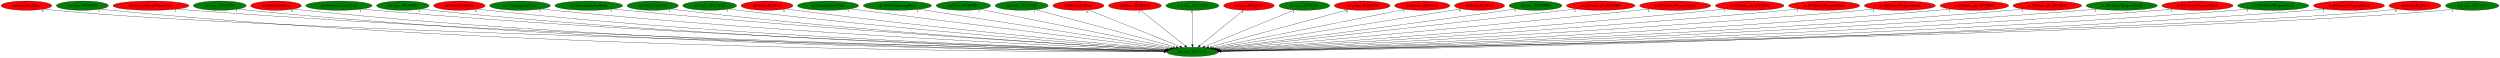
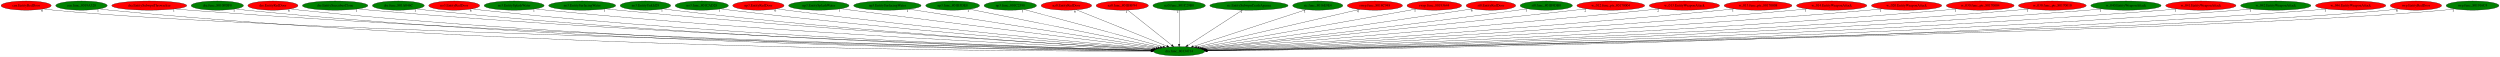
- <svg xmlns="http://www.w3.org/2000/svg" xmlns:xlink="http://www.w3.org/1999/xlink" width="9736pt" height="224pt" viewBox="0.00 0.00 9735.78 224.00">
+ <svg xmlns="http://www.w3.org/2000/svg" xmlns:xlink="http://www.w3.org/1999/xlink" width="9846pt" height="224pt" viewBox="0.00 0.00 9845.78 224.00">
  <g id="graph0" class="graph" transform="scale(1 1) rotate(0) translate(4 220)">
-     <polygon fill="white" stroke="transparent" points="-4,4 -4,-220 9731.78,-220 9731.78,4 -4,4" />
+     <polygon fill="white" stroke="transparent" points="-4,4 -4,-220 9841.78,-220 9841.78,4 -4,4" />
    <g id="node1" class="node">
      <ellipse fill="green" stroke="black" cx="4639.79" cy="-18" rx="100.98" ry="18" />
      <text text-anchor="middle" x="4639.79" y="-14.3" font-family="Times,serif" font-size="14.00">dra.func_80134714</text>
    </g>
    <g id="node2" class="node">
      <g id="a_node2">
        <a xlink:href="cen.EntityRedDoor.svg" xlink:title="cen.EntityRedDoor">
          <ellipse fill="red" stroke="black" cx="98.79" cy="-198" rx="98.58" ry="18" />
          <text text-anchor="middle" x="98.79" y="-194.3" font-family="Times,serif" font-size="14.00">cen.EntityRedDoor</text>
        </a>
      </g>
    </g>
    <g id="edge1" class="edge">
      <path fill="none" stroke="black" d="M167.19,-184.97C180.3,-183.02 193.94,-181.24 206.79,-180 1083.65,-95.37 3933.59,-33.42 4529.81,-21.2" />
      <polygon fill="black" stroke="black" points="4530.19,-24.7 4540.12,-20.99 4530.05,-17.7 4530.19,-24.7" />
      <text text-anchor="middle" x="162.19" y="-173.77" font-family="Times,serif" font-size="14.00">6</text>
    </g>
    <g id="node3" class="node">
      <g id="a_node3">
        <a xlink:href="cen.func_8019A328.svg" xlink:title="cen.func_8019A328">
          <ellipse fill="green" stroke="black" cx="316.79" cy="-198" rx="101.28" ry="18" />
          <text text-anchor="middle" x="316.79" y="-194.3" font-family="Times,serif" font-size="14.00">cen.func_8019A328</text>
        </a>
      </g>
    </g>
    <g id="edge2" class="edge">
      <path fill="none" stroke="black" d="M386.76,-184.95C400.02,-183.02 413.81,-181.25 426.79,-180 2051.38,-23.95 4042.03,-17.6 4528.64,-18.56" />
      <polygon fill="black" stroke="black" points="4528.81,-22.06 4538.82,-18.58 4528.82,-15.06 4528.81,-22.06" />
      <text text-anchor="middle" x="381.76" y="-173.75" font-family="Times,serif" font-size="14.00">1</text>
    </g>
    <g id="node4" class="node">
      <g id="a_node4">
        <a xlink:href="dra.EntitySubwpnThrownAxe.svg" xlink:title="dra.EntitySubwpnThrownAxe">
          <ellipse fill="red" stroke="black" cx="583.79" cy="-198" rx="147.57" ry="18" />
          <text text-anchor="middle" x="583.79" y="-194.3" font-family="Times,serif" font-size="14.00">dra.EntitySubwpnThrownAxe</text>
        </a>
      </g>
    </g>
    <g id="edge3" class="edge">
      <path fill="none" stroke="black" d="M685.66,-184.9C703.67,-183.05 722.27,-181.31 739.79,-180 2238.63,-67.52 4067.85,-29.09 4529.83,-20.83" />
      <polygon fill="black" stroke="black" points="4529.9,-24.33 4539.83,-20.65 4529.77,-17.33 4529.9,-24.33" />
      <text text-anchor="middle" x="680.66" y="-173.7" font-family="Times,serif" font-size="14.00">1</text>
    </g>
    <g id="node5" class="node">
      <g id="a_node5">
        <a xlink:href="dra.func_8010FDF8.svg" xlink:title="dra.func_8010FDF8">
          <ellipse fill="green" stroke="black" cx="851.79" cy="-198" rx="102.88" ry="18" />
          <text text-anchor="middle" x="851.79" y="-194.3" font-family="Times,serif" font-size="14.00">dra.func_8010FDF8</text>
        </a>
      </g>
    </g>
    <g id="edge4" class="edge">
      <path fill="none" stroke="black" d="M922.71,-184.97C935.99,-183.05 949.79,-181.28 962.79,-180 2365.88,-42.25 4081.74,-22.35 4529.01,-19.48" />
      <polygon fill="black" stroke="black" points="4529.36,-22.98 4539.34,-19.42 4529.32,-15.98 4529.36,-22.98" />
      <text text-anchor="middle" x="917.71" y="-173.77" font-family="Times,serif" font-size="14.00">1</text>
    </g>
    <g id="node6" class="node">
      <g id="a_node6">
        <a xlink:href="dre.EntityRedDoor.svg" xlink:title="dre.EntityRedDoor">
          <ellipse fill="red" stroke="black" cx="1070.79" cy="-198" rx="98.58" ry="18" />
          <text text-anchor="middle" x="1070.79" y="-194.3" font-family="Times,serif" font-size="14.00">dre.EntityRedDoor</text>
        </a>
      </g>
    </g>
    <g id="edge5" class="edge">
      <path fill="none" stroke="black" d="M1139.14,-184.98C1151.95,-183.06 1165.25,-181.28 1177.79,-180 2491.81,-45.48 4098.04,-23.28 4529.03,-19.68" />
      <polygon fill="black" stroke="black" points="4529.32,-23.18 4539.3,-19.6 4529.27,-16.18 4529.32,-23.18" />
      <text text-anchor="middle" x="1134.14" y="-173.78" font-family="Times,serif" font-size="14.00">6</text>
    </g>
    <g id="node7" class="node">
      <g id="a_node7">
        <a xlink:href="dre.EntitySuccubusClone.svg" xlink:title="dre.EntitySuccubusClone">
          <ellipse fill="green" stroke="black" cx="1315.79" cy="-198" rx="128.88" ry="18" />
          <text text-anchor="middle" x="1315.79" y="-194.3" font-family="Times,serif" font-size="14.00">dre.EntitySuccubusClone</text>
        </a>
      </g>
    </g>
    <g id="edge6" class="edge">
      <path fill="none" stroke="black" d="M1405.14,-185.04C1421.31,-183.15 1438.04,-181.37 1453.79,-180 2657.63,-75.57 4123.68,-32.2 4530.56,-21.67" />
      <polygon fill="black" stroke="black" points="4530.94,-25.16 4540.85,-21.4 4530.76,-18.16 4530.94,-25.16" />
      <text text-anchor="middle" x="1400.14" y="-173.84" font-family="Times,serif" font-size="14.00">1</text>
    </g>
    <g id="node8" class="node">
      <g id="a_node8">
        <a xlink:href="dre.func_801A046C.svg" xlink:title="dre.func_801A046C">
          <ellipse fill="green" stroke="black" cx="1564.79" cy="-198" rx="102.08" ry="18" />
          <text text-anchor="middle" x="1564.79" y="-194.3" font-family="Times,serif" font-size="14.00">dre.func_801A046C</text>
        </a>
      </g>
    </g>
    <g id="edge7" class="edge">
      <path fill="none" stroke="black" d="M1636.01,-185.04C1649.21,-183.12 1662.9,-181.33 1675.79,-180 2786.31,-65.08 4139.93,-29.36 4529.9,-21.1" />
      <polygon fill="black" stroke="black" points="4530.12,-24.59 4540.05,-20.88 4529.97,-17.6 4530.12,-24.59" />
      <text text-anchor="middle" x="1631.01" y="-173.84" font-family="Times,serif" font-size="14.00">1</text>
    </g>
    <g id="node9" class="node">
      <g id="a_node9">
        <a xlink:href="no3.EntityRedDoor.svg" xlink:title="no3.EntityRedDoor">
          <ellipse fill="red" stroke="black" cx="1784.79" cy="-198" rx="100.18" ry="18" />
          <text text-anchor="middle" x="1784.79" y="-194.3" font-family="Times,serif" font-size="14.00">no3.EntityRedDoor</text>
        </a>
      </g>
    </g>
    <g id="edge8" class="edge">
      <path fill="none" stroke="black" d="M1854.73,-185.07C1867.69,-183.15 1881.13,-181.36 1893.79,-180 2915.52,-70.63 4159.65,-31.37 4530.5,-21.63" />
      <polygon fill="black" stroke="black" points="4530.78,-25.13 4540.69,-21.37 4530.6,-18.13 4530.78,-25.13" />
      <text text-anchor="middle" x="1849.73" y="-173.87" font-family="Times,serif" font-size="14.00">6</text>
    </g>
    <g id="node10" class="node">
      <g id="a_node10">
        <a xlink:href="no3.EntitySplashWater.svg" xlink:title="no3.EntitySplashWater">
          <ellipse fill="green" stroke="black" cx="2020.79" cy="-198" rx="118.08" ry="18" />
          <text text-anchor="middle" x="2020.79" y="-194.3" font-family="Times,serif" font-size="14.00">no3.EntitySplashWater</text>
        </a>
      </g>
    </g>
    <g id="edge9" class="edge">
      <path fill="none" stroke="black" d="M2103.7,-185.07C2118.37,-183.2 2133.51,-181.42 2147.79,-180 3068.97,-88.7 4187.09,-37.7 4532.8,-23.29" />
      <polygon fill="black" stroke="black" points="4532.96,-26.78 4542.8,-22.87 4532.67,-19.79 4532.96,-26.78" />
      <text text-anchor="middle" x="2098.7" y="-173.87" font-family="Times,serif" font-size="14.00">1</text>
    </g>
    <g id="node11" class="node">
      <g id="a_node11">
        <a xlink:href="no3.EntitySurfacingWater.svg" xlink:title="no3.EntitySurfacingWater">
          <ellipse fill="green" stroke="black" cx="2288.79" cy="-198" rx="131.88" ry="18" />
          <text text-anchor="middle" x="2288.79" y="-194.3" font-family="Times,serif" font-size="14.00">no3.EntitySurfacingWater</text>
        </a>
      </g>
    </g>
    <g id="edge10" class="edge">
      <path fill="none" stroke="black" d="M2381.63,-185.17C2397.68,-183.31 2414.21,-181.51 2429.79,-180 3238.77,-101.81 4217.66,-43.02 4535.04,-24.87" />
      <polygon fill="black" stroke="black" points="4535.36,-28.35 4545.15,-24.29 4534.97,-21.37 4535.36,-28.35" />
      <text text-anchor="middle" x="2376.63" y="-173.97" font-family="Times,serif" font-size="14.00">1</text>
    </g>
    <g id="node12" class="node">
      <g id="a_node12">
        <a xlink:href="no3.EntityUnkId29.svg" xlink:title="no3.EntityUnkId29">
          <ellipse fill="green" stroke="black" cx="2537.79" cy="-198" rx="99.38" ry="18" />
          <text text-anchor="middle" x="2537.79" y="-194.3" font-family="Times,serif" font-size="14.00">no3.EntityUnkId29</text>
        </a>
      </g>
    </g>
    <g id="edge11" class="edge">
      <path fill="none" stroke="black" d="M2607.98,-185.16C2620.55,-183.27 2633.54,-181.46 2645.79,-180 3365.59,-94.41 4237.1,-41.37 4534.5,-24.69" />
      <polygon fill="black" stroke="black" points="4535.05,-28.16 4544.83,-24.11 4534.65,-21.18 4535.05,-28.16" />
      <text text-anchor="middle" x="2602.98" y="-173.96" font-family="Times,serif" font-size="14.00">1</text>
    </g>
    <g id="node13" class="node">
      <g id="a_node13">
        <a xlink:href="no3.func_801CAD28.svg" xlink:title="no3.func_801CAD28">
          <ellipse fill="green" stroke="black" cx="2759.79" cy="-198" rx="104.78" ry="18" />
          <text text-anchor="middle" x="2759.79" y="-194.3" font-family="Times,serif" font-size="14.00">no3.func_801CAD28</text>
        </a>
      </g>
    </g>
    <g id="edge12" class="edge">
      <path fill="none" stroke="black" d="M2833.86,-185.22C2846.82,-183.34 2860.19,-181.52 2872.79,-180 3504.22,-103.8 4266.52,-45.79 4537.86,-26.19" />
      <polygon fill="black" stroke="black" points="4538.36,-29.66 4548.08,-25.45 4537.86,-22.68 4538.36,-29.66" />
      <text text-anchor="middle" x="2828.86" y="-174.02" font-family="Times,serif" font-size="14.00">1</text>
    </g>
    <g id="node14" class="node">
      <g id="a_node14">
        <a xlink:href="np3.EntityRedDoor.svg" xlink:title="np3.EntityRedDoor">
          <ellipse fill="red" stroke="black" cx="2982.79" cy="-198" rx="100.98" ry="18" />
          <text text-anchor="middle" x="2982.79" y="-194.3" font-family="Times,serif" font-size="14.00">np3.EntityRedDoor</text>
        </a>
      </g>
    </g>
    <g id="edge13" class="edge">
      <path fill="none" stroke="black" d="M3054.61,-185.38C3067.31,-183.47 3080.43,-181.6 3092.79,-180 3638.57,-109.47 4295.8,-49.2 4541.14,-27.55" />
      <polygon fill="black" stroke="black" points="4541.45,-31.04 4551.1,-26.68 4540.83,-24.07 4541.45,-31.04" />
      <text text-anchor="middle" x="3049.61" y="-174.18" font-family="Times,serif" font-size="14.00">6</text>
    </g>
    <g id="node15" class="node">
      <g id="a_node15">
        <a xlink:href="np3.EntitySplashWater.svg" xlink:title="np3.EntitySplashWater">
          <ellipse fill="green" stroke="black" cx="3220.79" cy="-198" rx="118.88" ry="18" />
          <text text-anchor="middle" x="3220.79" y="-194.3" font-family="Times,serif" font-size="14.00">np3.EntitySplashWater</text>
        </a>
      </g>
    </g>
    <g id="edge14" class="edge">
      <path fill="none" stroke="black" d="M3306.84,-185.48C3320.86,-183.63 3335.23,-181.75 3348.79,-180 3798.98,-122.03 4337.91,-55.86 4548.85,-30.09" />
      <polygon fill="black" stroke="black" points="4549.45,-33.54 4558.95,-28.85 4548.6,-26.59 4549.45,-33.54" />
      <text text-anchor="middle" x="3301.84" y="-174.28" font-family="Times,serif" font-size="14.00">1</text>
    </g>
    <g id="node16" class="node">
      <g id="a_node16">
        <a xlink:href="np3.EntitySurfacingWater.svg" xlink:title="np3.EntitySurfacingWater">
          <ellipse fill="green" stroke="black" cx="3490.79" cy="-198" rx="132.68" ry="18" />
          <text text-anchor="middle" x="3490.79" y="-194.3" font-family="Times,serif" font-size="14.00">np3.EntitySurfacingWater</text>
        </a>
      </g>
    </g>
    <g id="edge15" class="edge">
      <path fill="none" stroke="black" d="M3574.81,-183.98C3787.32,-151.06 4344.34,-64.77 4556.29,-31.94" />
      <polygon fill="black" stroke="black" points="4557.07,-35.36 4566.42,-30.37 4556,-28.44 4557.07,-35.36" />
      <text text-anchor="middle" x="3569.81" y="-172.78" font-family="Times,serif" font-size="14.00">1</text>
    </g>
    <g id="node17" class="node">
      <g id="a_node17">
        <a xlink:href="np3.func_801B5DE8.svg" xlink:title="np3.func_801B5DE8">
          <ellipse fill="green" stroke="black" cx="3747.79" cy="-198" rx="105.88" ry="18" />
          <text text-anchor="middle" x="3747.79" y="-194.3" font-family="Times,serif" font-size="14.00">np3.func_801B5DE8</text>
        </a>
      </g>
    </g>
    <g id="edge16" class="edge">
      <path fill="none" stroke="black" d="M3813.74,-183.84C3976.16,-151.43 4394.62,-67.93 4565.47,-33.83" />
      <polygon fill="black" stroke="black" points="4566.26,-37.24 4575.38,-31.85 4564.89,-30.38 4566.26,-37.24" />
      <text text-anchor="middle" x="3808.74" y="-172.64" font-family="Times,serif" font-size="14.00">1</text>
    </g>
    <g id="node18" class="node">
      <g id="a_node18">
        <a xlink:href="np3.func_801C2598.svg" xlink:title="np3.func_801C2598">
          <ellipse fill="green" stroke="black" cx="3974.79" cy="-198" rx="103.18" ry="18" />
          <text text-anchor="middle" x="3974.79" y="-194.3" font-family="Times,serif" font-size="14.00">np3.func_801C2598</text>
        </a>
      </g>
    </g>
    <g id="edge17" class="edge">
      <path fill="none" stroke="black" d="M4028.65,-182.58C4150.4,-150 4446.32,-70.79 4576.53,-35.93" />
      <polygon fill="black" stroke="black" points="4577.61,-39.27 4586.36,-33.3 4575.8,-32.51 4577.61,-39.27" />
      <text text-anchor="middle" x="4023.65" y="-171.38" font-family="Times,serif" font-size="14.00">1</text>
    </g>
    <g id="node19" class="node">
      <g id="a_node19">
        <a xlink:href="nz0.EntityRedDoor.svg" xlink:title="nz0.EntityRedDoor">
          <ellipse fill="red" stroke="black" cx="4195.79" cy="-198" rx="99.38" ry="18" />
          <text text-anchor="middle" x="4195.79" y="-194.3" font-family="Times,serif" font-size="14.00">nz0.EntityRedDoor</text>
        </a>
      </g>
    </g>
    <g id="edge18" class="edge">
      <path fill="none" stroke="black" d="M4234.8,-181.36C4315.96,-148.82 4502.78,-73.93 4591.42,-38.39" />
      <polygon fill="black" stroke="black" points="4592.73,-41.64 4600.71,-34.67 4590.12,-35.14 4592.73,-41.64" />
      <text text-anchor="middle" x="4229.8" y="-170.16" font-family="Times,serif" font-size="14.00">6</text>
    </g>
    <g id="node20" class="node">
      <g id="a_node20">
        <a xlink:href="nz0.func_801B8F94.svg" xlink:title="nz0.func_801B8F94">
          <ellipse fill="red" stroke="black" cx="4415.79" cy="-198" rx="102.88" ry="18" />
          <text text-anchor="middle" x="4415.79" y="-194.3" font-family="Times,serif" font-size="14.00">nz0.func_801B8F94</text>
        </a>
      </g>
    </g>
    <g id="edge19" class="edge">
      <path fill="none" stroke="black" d="M4436.86,-180.25C4477.06,-148.32 4564.73,-78.65 4610.56,-42.23" />
      <polygon fill="black" stroke="black" points="4612.96,-44.79 4618.61,-35.83 4608.6,-39.31 4612.96,-44.79" />
      <text text-anchor="middle" x="4431.86" y="-169.05" font-family="Times,serif" font-size="14.00">1</text>
    </g>
    <g id="node21" class="node">
      <g id="a_node21">
        <a xlink:href="nz0.func_801C29B0.svg" xlink:title="nz0.func_801C29B0">
          <ellipse fill="green" stroke="black" cx="4639.79" cy="-198" rx="103.18" ry="18" />
          <text text-anchor="middle" x="4639.79" y="-194.3" font-family="Times,serif" font-size="14.00">nz0.func_801C29B0</text>
        </a>
      </g>
    </g>
    <g id="edge20" class="edge">
      <path fill="none" stroke="black" d="M4639.79,-179.93C4639.79,-148.97 4639.79,-83.3 4639.79,-46.13" />
      <polygon fill="black" stroke="black" points="4643.29,-46.02 4639.79,-36.02 4636.29,-46.02 4643.29,-46.02" />
      <text text-anchor="middle" x="4634.79" y="-168.73" font-family="Times,serif" font-size="14.00">1</text>
    </g>
    <g id="node22" class="node">
      <g id="a_node22">
-         <a xlink:href="ric.func_8016A26C.svg" xlink:title="ric.func_8016A26C">
-           <ellipse fill="red" stroke="black" cx="4859.79" cy="-198" rx="98.58" ry="18" />
-           <text text-anchor="middle" x="4859.79" y="-194.3" font-family="Times,serif" font-size="14.00">ric.func_8016A26C</text>
+         <a xlink:href="ric.EntitySubwpnCrashAgunea.svg" xlink:title="ric.EntitySubwpnCrashAgunea">
+           <ellipse fill="green" stroke="black" cx="4914.79" cy="-198" rx="154.07" ry="18" />
+           <text text-anchor="middle" x="4914.79" y="-194.3" font-family="Times,serif" font-size="14.00">ric.EntitySubwpnCrashAgunea</text>
        </a>
      </g>
    </g>
    <g id="edge21" class="edge">
-       <path fill="none" stroke="black" d="M4839.09,-180.25C4799.62,-148.32 4713.51,-78.65 4668.5,-42.23" />
-       <polygon fill="black" stroke="black" points="4670.57,-39.4 4660.59,-35.83 4666.17,-44.84 4670.57,-39.4" />
-       <text text-anchor="middle" x="4834.09" y="-169.05" font-family="Times,serif" font-size="14.00">1</text>
+       <path fill="none" stroke="black" d="M4888.92,-180.25C4839.04,-147.97 4729.59,-77.13 4673.86,-41.05" />
+       <polygon fill="black" stroke="black" points="4675.69,-38.07 4665.39,-35.57 4671.89,-43.94 4675.69,-38.07" />
+       <text text-anchor="middle" x="4883.92" y="-169.05" font-family="Times,serif" font-size="14.00">1</text>
    </g>
    <g id="node23" class="node">
      <g id="a_node23">
        <a xlink:href="ric.func_8016E9E4.svg" xlink:title="ric.func_8016E9E4">
-           <ellipse fill="green" stroke="black" cx="5075.79" cy="-198" rx="98.58" ry="18" />
-           <text text-anchor="middle" x="5075.79" y="-194.3" font-family="Times,serif" font-size="14.00">ric.func_8016E9E4</text>
+           <ellipse fill="green" stroke="black" cx="5185.79" cy="-198" rx="98.58" ry="18" />
+           <text text-anchor="middle" x="5185.79" y="-194.3" font-family="Times,serif" font-size="14.00">ric.func_8016E9E4</text>
        </a>
      </g>
    </g>
    <g id="edge22" class="edge">
-       <path fill="none" stroke="black" d="M5037.48,-181.36C4957.87,-148.86 4774.71,-74.08 4687.56,-38.5" />
-       <polygon fill="black" stroke="black" points="4688.75,-35.21 4678.17,-34.67 4686.11,-41.69 4688.75,-35.21" />
-       <text text-anchor="middle" x="5032.48" y="-170.16" font-family="Times,serif" font-size="14.00">1</text>
+       <path fill="none" stroke="black" d="M5139.71,-181.98C5039.86,-149.43 4803.84,-72.48 4695.69,-37.22" />
+       <polygon fill="black" stroke="black" points="4696.53,-33.82 4685.94,-34.05 4694.36,-40.47 4696.53,-33.82" />
+       <text text-anchor="middle" x="5134.71" y="-170.78" font-family="Times,serif" font-size="14.00">1</text>
    </g>
    <g id="node24" class="node">
      <g id="a_node24">
        <a xlink:href="rwrp.func_8018C948.svg" xlink:title="rwrp.func_8018C948">
-           <ellipse fill="red" stroke="black" cx="5300.79" cy="-198" rx="108.58" ry="18" />
-           <text text-anchor="middle" x="5300.79" y="-194.3" font-family="Times,serif" font-size="14.00">rwrp.func_8018C948</text>
+           <ellipse fill="red" stroke="black" cx="5410.79" cy="-198" rx="108.58" ry="18" />
+           <text text-anchor="middle" x="5410.79" y="-194.3" font-family="Times,serif" font-size="14.00">rwrp.func_8018C948</text>
        </a>
      </g>
    </g>
    <g id="edge23" class="edge">
-       <path fill="none" stroke="black" d="M5246.42,-182.36C5124.97,-149.65 4832.21,-70.82 4702.95,-36.01" />
-       <polygon fill="black" stroke="black" points="4703.75,-32.6 4693.18,-33.38 4701.93,-39.36 4703.75,-32.6" />
-       <text text-anchor="middle" x="5241.42" y="-171.16" font-family="Times,serif" font-size="14.00">6</text>
+       <path fill="none" stroke="black" d="M5350.29,-183.03C5209.06,-150.43 4858.3,-69.45 4708.92,-34.96" />
+       <polygon fill="black" stroke="black" points="4709.48,-31.5 4698.95,-32.66 4707.91,-38.32 4709.48,-31.5" />
+       <text text-anchor="middle" x="5345.29" y="-171.83" font-family="Times,serif" font-size="14.00">6</text>
    </g>
    <g id="node25" class="node">
      <g id="a_node25">
        <a xlink:href="rwrp.func_80193644.svg" xlink:title="rwrp.func_80193644">
-           <ellipse fill="red" stroke="black" cx="5534.79" cy="-198" rx="107.48" ry="18" />
-           <text text-anchor="middle" x="5534.79" y="-194.3" font-family="Times,serif" font-size="14.00">rwrp.func_80193644</text>
+           <ellipse fill="red" stroke="black" cx="5644.79" cy="-198" rx="107.48" ry="18" />
+           <text text-anchor="middle" x="5644.79" y="-194.3" font-family="Times,serif" font-size="14.00">rwrp.func_80193644</text>
        </a>
      </g>
    </g>
    <g id="edge24" class="edge">
-       <path fill="none" stroke="black" d="M5468.25,-183.77C5305,-151.3 4885.53,-67.87 4714.28,-33.82" />
-       <polygon fill="black" stroke="black" points="4714.84,-30.36 4704.35,-31.84 4713.48,-37.22 4714.84,-30.36" />
-       <text text-anchor="middle" x="5463.25" y="-172.57" font-family="Times,serif" font-size="14.00">1</text>
+       <path fill="none" stroke="black" d="M5573.72,-184.41C5391.55,-152.15 4908.92,-66.67 4718.57,-32.95" />
+       <polygon fill="black" stroke="black" points="4719.1,-29.49 4708.64,-31.19 4717.88,-36.38 4719.1,-29.49" />
+       <text text-anchor="middle" x="5568.72" y="-173.21" font-family="Times,serif" font-size="14.00">1</text>
    </g>
    <g id="node26" class="node">
      <g id="a_node26">
        <a xlink:href="st0.EntityRedDoor.svg" xlink:title="st0.EntityRedDoor">
-           <ellipse fill="red" stroke="black" cx="5757.79" cy="-198" rx="97.48" ry="18" />
-           <text text-anchor="middle" x="5757.79" y="-194.3" font-family="Times,serif" font-size="14.00">st0.EntityRedDoor</text>
+           <ellipse fill="red" stroke="black" cx="5867.79" cy="-198" rx="97.48" ry="18" />
+           <text text-anchor="middle" x="5867.79" y="-194.3" font-family="Times,serif" font-size="14.00">st0.EntityRedDoor</text>
        </a>
      </g>
    </g>
    <g id="edge25" class="edge">
-       <path fill="none" stroke="black" d="M5686.58,-185.66C5488.77,-154.17 4933.34,-65.74 4722.44,-32.16" />
-       <polygon fill="black" stroke="black" points="4722.78,-28.67 4712.36,-30.55 4721.68,-35.58 4722.78,-28.67" />
-       <text text-anchor="middle" x="5681.58" y="-174.46" font-family="Times,serif" font-size="14.00">6</text>
+       <path fill="none" stroke="black" d="M5797.02,-185.6C5784.94,-183.7 5772.51,-181.77 5760.79,-180 5375.91,-121.79 4915.87,-57.32 4727.12,-31.09" />
+       <polygon fill="black" stroke="black" points="4727.36,-27.59 4716.98,-29.68 4726.4,-34.52 4727.36,-27.59" />
+       <text text-anchor="middle" x="5792.02" y="-174.4" font-family="Times,serif" font-size="14.00">6</text>
    </g>
    <g id="node27" class="node">
      <g id="a_node27">
        <a xlink:href="st0.func_801B9DB0.svg" xlink:title="st0.func_801B9DB0">
-           <ellipse fill="green" stroke="black" cx="5975.79" cy="-198" rx="102.88" ry="18" />
-           <text text-anchor="middle" x="5975.79" y="-194.3" font-family="Times,serif" font-size="14.00">st0.func_801B9DB0</text>
+           <ellipse fill="green" stroke="black" cx="6085.79" cy="-198" rx="102.88" ry="18" />
+           <text text-anchor="middle" x="6085.79" y="-194.3" font-family="Times,serif" font-size="14.00">st0.func_801B9DB0</text>
        </a>
      </g>
    </g>
    <g id="edge26" class="edge">
-       <path fill="none" stroke="black" d="M5901.42,-185.5C5888.87,-183.62 5875.96,-181.72 5863.79,-180 5440.15,-119.99 4932.92,-55.67 4730.07,-30.25" />
-       <polygon fill="black" stroke="black" points="4730.42,-26.77 4720.06,-29 4729.55,-33.71 4730.42,-26.77" />
-       <text text-anchor="middle" x="5896.42" y="-174.3" font-family="Times,serif" font-size="14.00">1</text>
+       <path fill="none" stroke="black" d="M6011.74,-185.43C5999.09,-183.55 5986.07,-181.67 5973.79,-180 5508.77,-116.66 4950.78,-53.44 4733.13,-29.27" />
+       <polygon fill="black" stroke="black" points="4733.35,-25.78 4723.03,-28.15 4732.58,-32.73 4733.35,-25.78" />
+       <text text-anchor="middle" x="6006.74" y="-174.23" font-family="Times,serif" font-size="14.00">1</text>
    </g>
    <g id="node28" class="node">
      <g id="a_node28">
        <a xlink:href="w_012.func_ptr_80170004.svg" xlink:title="w_012.func_ptr_80170004">
-           <ellipse fill="red" stroke="black" cx="6229.79" cy="-198" rx="133.48" ry="18" />
-           <text text-anchor="middle" x="6229.79" y="-194.3" font-family="Times,serif" font-size="14.00">w_012.func_ptr_80170004</text>
+           <ellipse fill="red" stroke="black" cx="6339.79" cy="-198" rx="133.48" ry="18" />
+           <text text-anchor="middle" x="6339.79" y="-194.3" font-family="Times,serif" font-size="14.00">w_012.func_ptr_80170004</text>
        </a>
      </g>
    </g>
    <g id="edge27" class="edge">
-       <path fill="none" stroke="black" d="M6133.94,-185.41C6118.51,-183.58 6102.71,-181.72 6087.79,-180 5576.83,-121.01 4963.97,-54.15 4733.5,-29.14" />
-       <polygon fill="black" stroke="black" points="4733.79,-25.65 4723.47,-28.06 4733.04,-32.61 4733.79,-25.65" />
-       <text text-anchor="middle" x="6128.94" y="-174.21" font-family="Times,serif" font-size="14.00">2</text>
+       <path fill="none" stroke="black" d="M6244.34,-185.36C6228.78,-183.52 6212.84,-181.68 6197.79,-180 5644.96,-118.35 4980.83,-52.42 4736.26,-28.42" />
+       <polygon fill="black" stroke="black" points="4736.28,-24.91 4725.98,-27.41 4735.59,-31.87 4736.28,-24.91" />
+       <text text-anchor="middle" x="6239.34" y="-174.16" font-family="Times,serif" font-size="14.00">2</text>
    </g>
    <g id="node29" class="node">
      <g id="a_node29">
        <a xlink:href="w_013.EntityWeaponAttack.svg" xlink:title="w_013.EntityWeaponAttack">
-           <ellipse fill="red" stroke="black" cx="6519.79" cy="-198" rx="138.38" ry="18" />
-           <text text-anchor="middle" x="6519.79" y="-194.3" font-family="Times,serif" font-size="14.00">w_013.EntityWeaponAttack</text>
+           <ellipse fill="red" stroke="black" cx="6629.79" cy="-198" rx="138.38" ry="18" />
+           <text text-anchor="middle" x="6629.79" y="-194.3" font-family="Times,serif" font-size="14.00">w_013.EntityWeaponAttack</text>
        </a>
      </g>
    </g>
    <g id="edge28" class="edge">
-       <path fill="none" stroke="black" d="M6421.11,-185.36C6404.65,-183.51 6387.74,-181.66 6371.79,-180 5750.87,-115.49 5003.39,-50.18 4738.61,-27.43" />
-       <polygon fill="black" stroke="black" points="4738.9,-23.94 4728.64,-26.57 4738.3,-30.92 4738.9,-23.94" />
-       <text text-anchor="middle" x="6416.11" y="-174.16" font-family="Times,serif" font-size="14.00">2</text>
+       <path fill="none" stroke="black" d="M6531.12,-185.29C6514.65,-183.44 6497.75,-181.61 6481.79,-180 5818.09,-112.89 5018.15,-48.64 4740.49,-26.83" />
+       <polygon fill="black" stroke="black" points="4740.68,-23.34 4730.44,-26.04 4740.13,-30.32 4740.68,-23.34" />
+       <text text-anchor="middle" x="6526.12" y="-174.09" font-family="Times,serif" font-size="14.00">2</text>
    </g>
    <g id="node30" class="node">
      <g id="a_node30">
        <a xlink:href="w_013.func_ptr_80170008.svg" xlink:title="w_013.func_ptr_80170008">
-           <ellipse fill="red" stroke="black" cx="6809.79" cy="-198" rx="133.48" ry="18" />
-           <text text-anchor="middle" x="6809.79" y="-194.3" font-family="Times,serif" font-size="14.00">w_013.func_ptr_80170008</text>
+           <ellipse fill="red" stroke="black" cx="6919.79" cy="-198" rx="133.48" ry="18" />
+           <text text-anchor="middle" x="6919.79" y="-194.3" font-family="Times,serif" font-size="14.00">w_013.func_ptr_80170008</text>
        </a>
      </g>
    </g>
    <g id="edge29" class="edge">
-       <path fill="none" stroke="black" d="M6715.24,-185.23C6699.09,-183.37 6682.47,-181.55 6666.79,-180 5930.55,-107.03 5041.27,-45.63 4742.95,-25.76" />
-       <polygon fill="black" stroke="black" points="4742.8,-22.25 4732.59,-25.07 4742.34,-29.23 4742.8,-22.25" />
-       <text text-anchor="middle" x="6710.24" y="-174.03" font-family="Times,serif" font-size="14.00">1</text>
+       <path fill="none" stroke="black" d="M6825.63,-185.22C6809.35,-183.35 6792.59,-181.53 6776.79,-180 5996.87,-104.3 5053.86,-44.19 4743.96,-25.25" />
+       <polygon fill="black" stroke="black" points="4743.85,-21.74 4733.65,-24.62 4743.42,-28.72 4743.85,-21.74" />
+       <text text-anchor="middle" x="6820.63" y="-174.02" font-family="Times,serif" font-size="14.00">1</text>
    </g>
    <g id="node31" class="node">
      <g id="a_node31">
        <a xlink:href="w_014.EntityWeaponAttack.svg" xlink:title="w_014.EntityWeaponAttack">
-           <ellipse fill="red" stroke="black" cx="7099.79" cy="-198" rx="138.38" ry="18" />
-           <text text-anchor="middle" x="7099.79" y="-194.3" font-family="Times,serif" font-size="14.00">w_014.EntityWeaponAttack</text>
+           <ellipse fill="red" stroke="black" cx="7209.79" cy="-198" rx="138.38" ry="18" />
+           <text text-anchor="middle" x="7209.79" y="-194.3" font-family="Times,serif" font-size="14.00">w_014.EntityWeaponAttack</text>
        </a>
      </g>
    </g>
    <g id="edge30" class="edge">
-       <path fill="none" stroke="black" d="M7002.33,-185.18C6985.49,-183.31 6968.15,-181.51 6951.79,-180 6101.85,-101.63 5072.96,-42.59 4745.31,-24.66" />
-       <polygon fill="black" stroke="black" points="4745.06,-21.14 4734.89,-24.09 4744.68,-28.13 4745.06,-21.14" />
-       <text text-anchor="middle" x="6997.33" y="-173.98" font-family="Times,serif" font-size="14.00">1</text>
+       <path fill="none" stroke="black" d="M7112.34,-185.13C7095.5,-183.27 7078.15,-181.48 7061.79,-180 6167.18,-98.93 5083.19,-41.25 4745.42,-24.21" />
+       <polygon fill="black" stroke="black" points="4745.57,-20.71 4735.41,-23.7 4745.22,-27.7 4745.57,-20.71" />
+       <text text-anchor="middle" x="7107.34" y="-173.93" font-family="Times,serif" font-size="14.00">1</text>
    </g>
    <g id="node32" class="node">
      <g id="a_node32">
        <a xlink:href="w_020.EntityWeaponAttack.svg" xlink:title="w_020.EntityWeaponAttack">
-           <ellipse fill="red" stroke="black" cx="7394.79" cy="-198" rx="138.38" ry="18" />
-           <text text-anchor="middle" x="7394.79" y="-194.3" font-family="Times,serif" font-size="14.00">w_020.EntityWeaponAttack</text>
+           <ellipse fill="red" stroke="black" cx="7504.79" cy="-198" rx="138.38" ry="18" />
+           <text text-anchor="middle" x="7504.79" y="-194.3" font-family="Times,serif" font-size="14.00">w_020.EntityWeaponAttack</text>
        </a>
      </g>
    </g>
    <g id="edge31" class="edge">
-       <path fill="none" stroke="black" d="M7297.74,-185.11C7280.77,-183.25 7263.28,-181.46 7246.79,-180 6277.59,-94.47 5101.69,-39.21 4746.41,-23.57" />
-       <polygon fill="black" stroke="black" points="4746.54,-20.07 4736.39,-23.13 4746.23,-27.06 4746.54,-20.07" />
-       <text text-anchor="middle" x="7292.74" y="-173.91" font-family="Times,serif" font-size="14.00">1</text>
+       <path fill="none" stroke="black" d="M7407.74,-185.08C7390.78,-183.21 7373.28,-181.43 7356.79,-180 6343.28,-91.83 5112.81,-38.09 4747.14,-23.23" />
+       <polygon fill="black" stroke="black" points="4747.23,-19.73 4737.1,-22.82 4746.95,-26.72 4747.23,-19.73" />
+       <text text-anchor="middle" x="7402.74" y="-173.88" font-family="Times,serif" font-size="14.00">1</text>
    </g>
    <g id="node33" class="node">
      <g id="a_node33">
        <a xlink:href="w_030.func_ptr_80170004.svg" xlink:title="w_030.func_ptr_80170004">
-           <ellipse fill="red" stroke="black" cx="7684.79" cy="-198" rx="133.48" ry="18" />
-           <text text-anchor="middle" x="7684.79" y="-194.3" font-family="Times,serif" font-size="14.00">w_030.func_ptr_80170004</text>
+           <ellipse fill="red" stroke="black" cx="7794.79" cy="-198" rx="133.48" ry="18" />
+           <text text-anchor="middle" x="7794.79" y="-194.3" font-family="Times,serif" font-size="14.00">w_030.func_ptr_80170004</text>
        </a>
      </g>
    </g>
    <g id="edge32" class="edge">
-       <path fill="none" stroke="black" d="M7591.8,-185.09C7575.17,-183.2 7557.98,-181.41 7541.79,-180 6453.64,-85.23 5130.83,-35.62 4748.2,-22.55" />
-       <polygon fill="black" stroke="black" points="4748.08,-19.05 4737.97,-22.2 4747.84,-26.04 4748.08,-19.05" />
-       <text text-anchor="middle" x="7586.8" y="-173.89" font-family="Times,serif" font-size="14.00">1</text>
+       <path fill="none" stroke="black" d="M7701.8,-185.06C7685.17,-183.18 7667.98,-181.39 7651.79,-180 6518.59,-82.46 5140.12,-34.54 4748.3,-22.25" />
+       <polygon fill="black" stroke="black" points="4748.21,-18.75 4738.11,-21.93 4747.99,-25.74 4748.21,-18.75" />
+       <text text-anchor="middle" x="7696.8" y="-173.86" font-family="Times,serif" font-size="14.00">1</text>
    </g>
    <g id="node34" class="node">
      <g id="a_node34">
        <a xlink:href="w_030.func_ptr_80170010.svg" xlink:title="w_030.func_ptr_80170010">
-           <ellipse fill="red" stroke="black" cx="7968.79" cy="-198" rx="133.48" ry="18" />
-           <text text-anchor="middle" x="7968.79" y="-194.3" font-family="Times,serif" font-size="14.00">w_030.func_ptr_80170010</text>
+           <ellipse fill="red" stroke="black" cx="8078.79" cy="-198" rx="133.48" ry="18" />
+           <text text-anchor="middle" x="8078.79" y="-194.3" font-family="Times,serif" font-size="14.00">w_030.func_ptr_80170010</text>
        </a>
      </g>
    </g>
    <g id="edge33" class="edge">
-       <path fill="none" stroke="black" d="M7876.46,-185.01C7859.94,-183.14 7842.87,-181.37 7826.79,-180 6622.4,-77.61 5156.01,-32.8 4749.04,-21.8" />
-       <polygon fill="black" stroke="black" points="4748.85,-18.29 4738.76,-21.52 4748.66,-25.29 4748.85,-18.29" />
-       <text text-anchor="middle" x="7871.46" y="-173.81" font-family="Times,serif" font-size="14.00">1</text>
+       <path fill="none" stroke="black" d="M7986.46,-184.99C7969.94,-183.12 7952.87,-181.35 7936.79,-180 6687.35,-74.83 5165.32,-31.83 4749.3,-21.55" />
+       <polygon fill="black" stroke="black" points="4749.17,-18.05 4739.09,-21.3 4749,-25.04 4749.17,-18.05" />
+       <text text-anchor="middle" x="7981.46" y="-173.79" font-family="Times,serif" font-size="14.00">1</text>
    </g>
    <g id="node35" class="node">
      <g id="a_node35">
        <a xlink:href="w_040.EntityWeaponAttack.svg" xlink:title="w_040.EntityWeaponAttack">
-           <ellipse fill="green" stroke="black" cx="8258.79" cy="-198" rx="138.38" ry="18" />
-           <text text-anchor="middle" x="8258.79" y="-194.3" font-family="Times,serif" font-size="14.00">w_040.EntityWeaponAttack</text>
+           <ellipse fill="green" stroke="black" cx="8368.79" cy="-198" rx="138.38" ry="18" />
+           <text text-anchor="middle" x="8368.79" y="-194.3" font-family="Times,serif" font-size="14.00">w_040.EntityWeaponAttack</text>
        </a>
      </g>
    </g>
    <g id="edge34" class="edge">
-       <path fill="none" stroke="black" d="M8162.55,-184.98C8145.34,-183.11 8127.55,-181.35 8110.79,-180 6789.26,-73.58 5178.57,-31.22 4749.23,-21.37" />
-       <polygon fill="black" stroke="black" points="4749.08,-17.86 4739,-21.13 4748.92,-24.86 4749.08,-17.86" />
-       <text text-anchor="middle" x="8157.55" y="-173.78" font-family="Times,serif" font-size="14.00">1</text>
+       <path fill="none" stroke="black" d="M8272.95,-185.01C8255.61,-183.12 8237.68,-181.35 8220.79,-180 6853.97,-70.91 5187.33,-30.34 4749.39,-21.15" />
+       <polygon fill="black" stroke="black" points="4749.35,-17.65 4739.28,-20.94 4749.2,-24.65 4749.35,-17.65" />
+       <text text-anchor="middle" x="8267.95" y="-173.81" font-family="Times,serif" font-size="14.00">1</text>
    </g>
    <g id="node36" class="node">
      <g id="a_node36">
        <a xlink:href="w_041.EntityWeaponAttack.svg" xlink:title="w_041.EntityWeaponAttack">
-           <ellipse fill="red" stroke="black" cx="8553.79" cy="-198" rx="138.38" ry="18" />
-           <text text-anchor="middle" x="8553.79" y="-194.3" font-family="Times,serif" font-size="14.00">w_041.EntityWeaponAttack</text>
+           <ellipse fill="red" stroke="black" cx="8663.79" cy="-198" rx="138.38" ry="18" />
+           <text text-anchor="middle" x="8663.79" y="-194.3" font-family="Times,serif" font-size="14.00">w_041.EntityWeaponAttack</text>
        </a>
      </g>
    </g>
    <g id="edge35" class="edge">
-       <path fill="none" stroke="black" d="M8457.95,-184.98C8440.61,-183.09 8422.68,-181.33 8405.79,-180 6962.76,-66.42 5201.92,-28.92 4749.72,-20.82" />
-       <polygon fill="black" stroke="black" points="4749.66,-17.32 4739.6,-20.64 4749.54,-24.32 4749.66,-17.32" />
-       <text text-anchor="middle" x="8452.95" y="-173.78" font-family="Times,serif" font-size="14.00">1</text>
+       <path fill="none" stroke="black" d="M8567.96,-184.96C8550.62,-183.08 8532.68,-181.32 8515.79,-180 7027.7,-63.78 5211.23,-28.12 4750.2,-20.64" />
+       <polygon fill="black" stroke="black" points="4749.95,-17.14 4739.89,-20.48 4749.84,-24.14 4749.95,-17.14" />
+       <text text-anchor="middle" x="8562.96" y="-173.76" font-family="Times,serif" font-size="14.00">1</text>
    </g>
    <g id="node37" class="node">
      <g id="a_node37">
        <a xlink:href="w_042.EntityWeaponAttack.svg" xlink:title="w_042.EntityWeaponAttack">
-           <ellipse fill="green" stroke="black" cx="8848.79" cy="-198" rx="138.38" ry="18" />
-           <text text-anchor="middle" x="8848.79" y="-194.3" font-family="Times,serif" font-size="14.00">w_042.EntityWeaponAttack</text>
+           <ellipse fill="green" stroke="black" cx="8958.79" cy="-198" rx="138.38" ry="18" />
+           <text text-anchor="middle" x="8958.79" y="-194.3" font-family="Times,serif" font-size="14.00">w_042.EntityWeaponAttack</text>
        </a>
      </g>
    </g>
    <g id="edge36" class="edge">
-       <path fill="none" stroke="black" d="M8752.96,-184.93C8735.62,-183.05 8717.68,-181.3 8700.79,-180 7136.06,-59.29 5224.78,-26.8 4750.3,-20.35" />
-       <polygon fill="black" stroke="black" points="4750.08,-16.85 4740.04,-20.21 4749.99,-23.85 4750.08,-16.85" />
-       <text text-anchor="middle" x="8747.96" y="-173.73" font-family="Times,serif" font-size="14.00">1</text>
+       <path fill="none" stroke="black" d="M8862.96,-184.92C8845.62,-183.04 8827.68,-181.29 8810.79,-180 7200.14,-56.59 5231.99,-26.03 4750.1,-20.19" />
+       <polygon fill="black" stroke="black" points="4750.07,-16.69 4740.02,-20.07 4749.98,-23.69 4750.07,-16.69" />
+       <text text-anchor="middle" x="8857.96" y="-173.72" font-family="Times,serif" font-size="14.00">1</text>
    </g>
    <g id="node38" class="node">
      <g id="a_node38">
        <a xlink:href="w_046.EntityWeaponAttack.svg" xlink:title="w_046.EntityWeaponAttack">
-           <ellipse fill="red" stroke="black" cx="9143.79" cy="-198" rx="138.38" ry="18" />
-           <text text-anchor="middle" x="9143.79" y="-194.3" font-family="Times,serif" font-size="14.00">w_046.EntityWeaponAttack</text>
+           <ellipse fill="red" stroke="black" cx="9253.79" cy="-198" rx="138.38" ry="18" />
+           <text text-anchor="middle" x="9253.79" y="-194.3" font-family="Times,serif" font-size="14.00">w_046.EntityWeaponAttack</text>
        </a>
      </g>
    </g>
    <g id="edge37" class="edge">
-       <path fill="none" stroke="black" d="M9048.36,-184.94C9030.89,-183.05 9012.81,-181.29 8995.79,-180 7308.55,-52.11 5245.66,-24.8 4750.42,-19.94" />
-       <polygon fill="black" stroke="black" points="4750.1,-16.44 4740.06,-19.84 4750.03,-23.44 4750.1,-16.44" />
-       <text text-anchor="middle" x="9043.36" y="-173.74" font-family="Times,serif" font-size="14.00">1</text>
+       <path fill="none" stroke="black" d="M9158.36,-184.93C9140.89,-183.03 9122.81,-181.28 9105.79,-180 7372.64,-49.42 5252.87,-24.09 4750.32,-19.8" />
+       <polygon fill="black" stroke="black" points="4750.2,-16.3 4740.17,-19.71 4750.14,-23.3 4750.2,-16.3" />
+       <text text-anchor="middle" x="9153.36" y="-173.73" font-family="Times,serif" font-size="14.00">1</text>
    </g>
    <g id="node39" class="node">
      <g id="a_node39">
        <a xlink:href="wrp.EntityRedDoor.svg" xlink:title="wrp.EntityRedDoor">
-           <ellipse fill="red" stroke="black" cx="9400.79" cy="-198" rx="100.98" ry="18" />
-           <text text-anchor="middle" x="9400.79" y="-194.3" font-family="Times,serif" font-size="14.00">wrp.EntityRedDoor</text>
+           <ellipse fill="red" stroke="black" cx="9510.79" cy="-198" rx="100.98" ry="18" />
+           <text text-anchor="middle" x="9510.79" y="-194.3" font-family="Times,serif" font-size="14.00">wrp.EntityRedDoor</text>
        </a>
      </g>
    </g>
    <g id="edge38" class="edge">
-       <path fill="none" stroke="black" d="M9331.12,-184.96C9317.77,-183.01 9303.87,-181.23 9290.79,-180 8367.94,-93.03 5362.96,-32.62 4749.68,-21.03" />
-       <polygon fill="black" stroke="black" points="4749.58,-17.53 4739.52,-20.84 4749.45,-24.53 4749.58,-17.53" />
-       <text text-anchor="middle" x="9326.12" y="-173.76" font-family="Times,serif" font-size="14.00">6</text>
+       <path fill="none" stroke="black" d="M9441.12,-184.95C9427.77,-183 9413.87,-181.23 9400.79,-180 8454.83,-91.23 5371.72,-32.11 4749.74,-20.93" />
+       <polygon fill="black" stroke="black" points="4749.5,-17.42 4739.44,-20.74 4749.38,-24.42 4749.5,-17.42" />
+       <text text-anchor="middle" x="9436.12" y="-173.75" font-family="Times,serif" font-size="14.00">6</text>
    </g>
    <g id="node40" class="node">
      <g id="a_node40">
        <a xlink:href="wrp.func_801916C4.svg" xlink:title="wrp.func_801916C4">
-           <ellipse fill="green" stroke="black" cx="9623.79" cy="-198" rx="103.98" ry="18" />
-           <text text-anchor="middle" x="9623.79" y="-194.3" font-family="Times,serif" font-size="14.00">wrp.func_801916C4</text>
+           <ellipse fill="green" stroke="black" cx="9733.79" cy="-198" rx="103.98" ry="18" />
+           <text text-anchor="middle" x="9733.79" y="-194.3" font-family="Times,serif" font-size="14.00">wrp.func_801916C4</text>
        </a>
      </g>
    </g>
    <g id="edge39" class="edge">
-       <path fill="none" stroke="black" d="M9551.91,-184.91C9538.29,-182.98 9524.13,-181.22 9510.79,-180 8541.74,-91.39 5381.77,-32.04 4750.22,-20.9" />
-       <polygon fill="black" stroke="black" points="4749.82,-17.39 4739.76,-20.72 4749.7,-24.39 4749.82,-17.39" />
-       <text text-anchor="middle" x="9546.91" y="-173.71" font-family="Times,serif" font-size="14.00">1</text>
+       <path fill="none" stroke="black" d="M9662.21,-184.94C9648.5,-183 9634.23,-181.22 9620.79,-180 8628.26,-89.61 5388.2,-31.52 4749.64,-20.8" />
+       <polygon fill="black" stroke="black" points="4749.58,-17.3 4739.52,-20.63 4749.46,-24.3 4749.58,-17.3" />
+       <text text-anchor="middle" x="9657.21" y="-173.74" font-family="Times,serif" font-size="14.00">1</text>
    </g>
  </g>
</svg>
